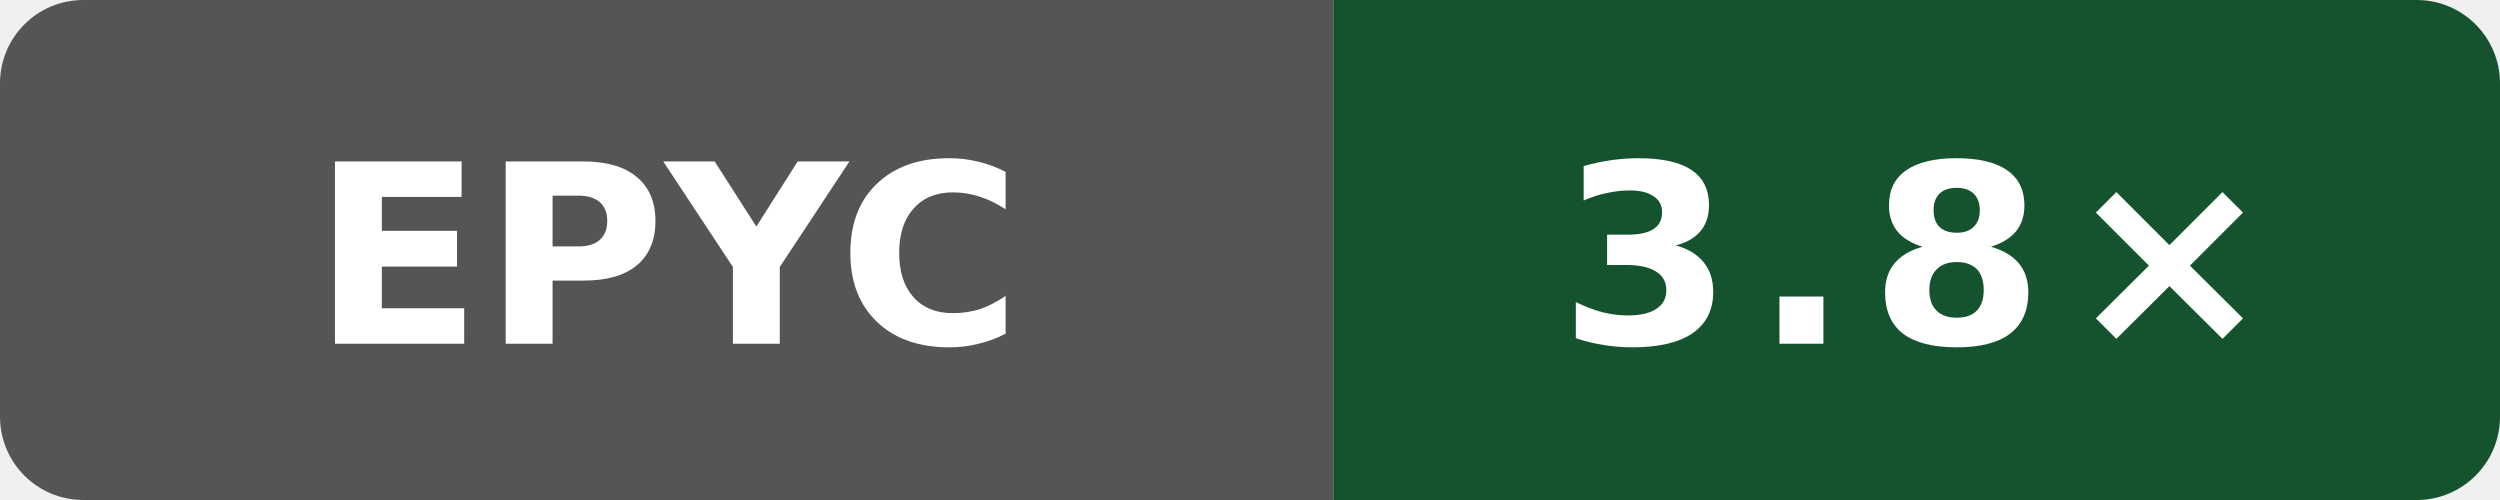
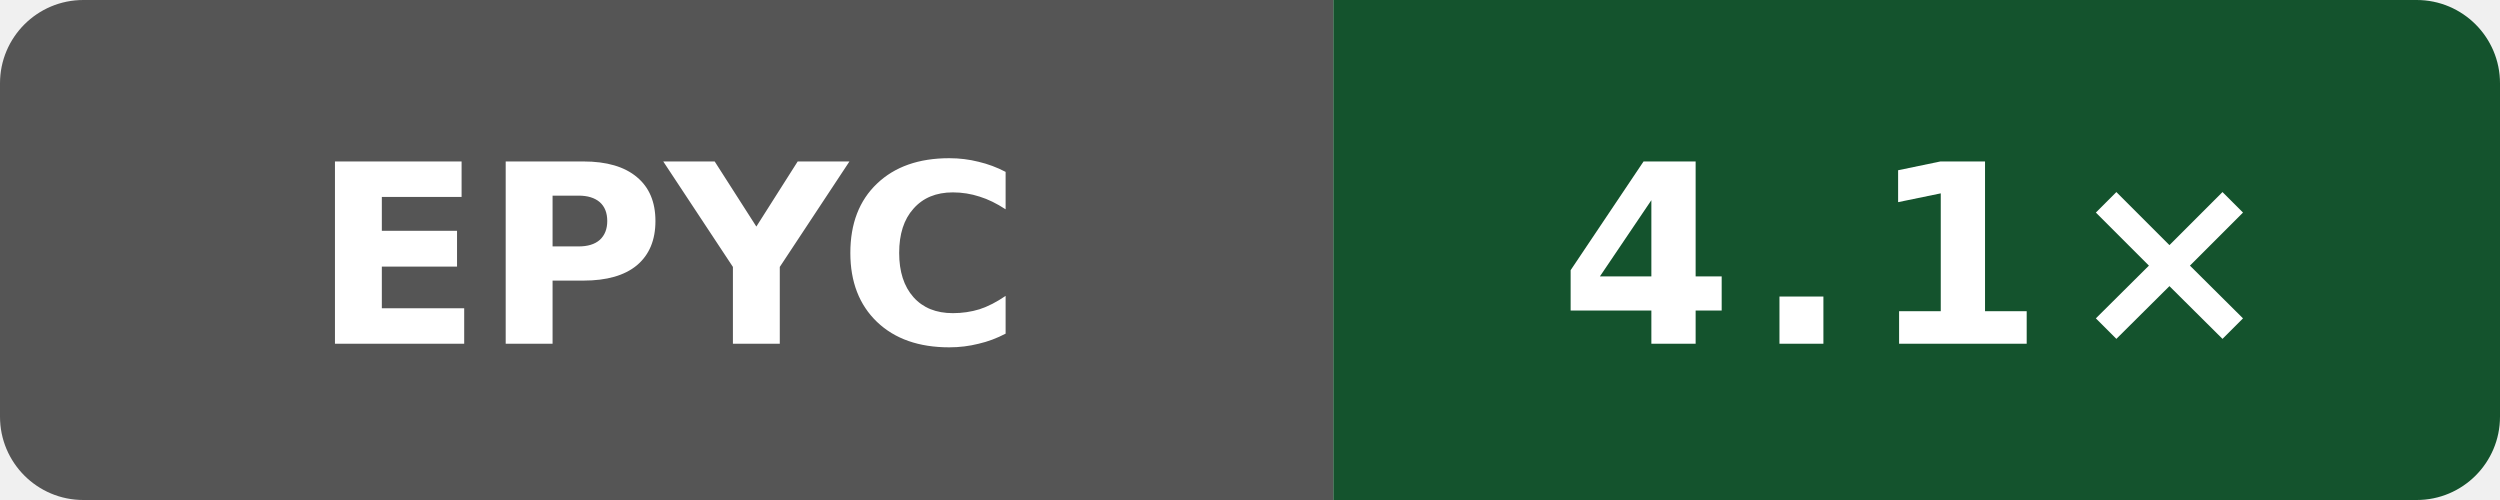
- <svg xmlns="http://www.w3.org/2000/svg" width="120" height="24" viewBox="0 0 120 24" role="img" aria-label="self compile speed vs gcc: 3.8×">
+ <svg xmlns="http://www.w3.org/2000/svg" width="120" height="24" viewBox="0 0 120 24" role="img" aria-label="self compile speed vs gcc: 4.1×">
  <defs>
    <clipPath id="badge">
      <rect width="120" height="24" rx="4" />
    </clipPath>
  </defs>
  <g clip-path="url(#badge)">
    <rect width="64" height="24" fill="#555" />
    <rect x="64" width="56" height="24" fill="#14532d" />
  </g>
  <text x="32" y="16.5" fill="#fff" text-anchor="middle" font-family="Verdana,Geneva,DejaVu Sans,sans-serif" font-size="12" font-weight="700" textLength="31" lengthAdjust="spacingAndGlyphs">EPYC</text>
-   <text x="92" y="16.5" fill="#fff" text-anchor="middle" font-family="Verdana,Geneva,DejaVu Sans,sans-serif" font-size="12" font-weight="700" letter-spacing="1" textLength="31" lengthAdjust="spacingAndGlyphs">3.8×</text>
+   <text x="92" y="16.5" fill="#fff" text-anchor="middle" font-family="Verdana,Geneva,DejaVu Sans,sans-serif" font-size="12" font-weight="700" letter-spacing="1" textLength="31" lengthAdjust="spacingAndGlyphs">4.1×</text>
</svg>
